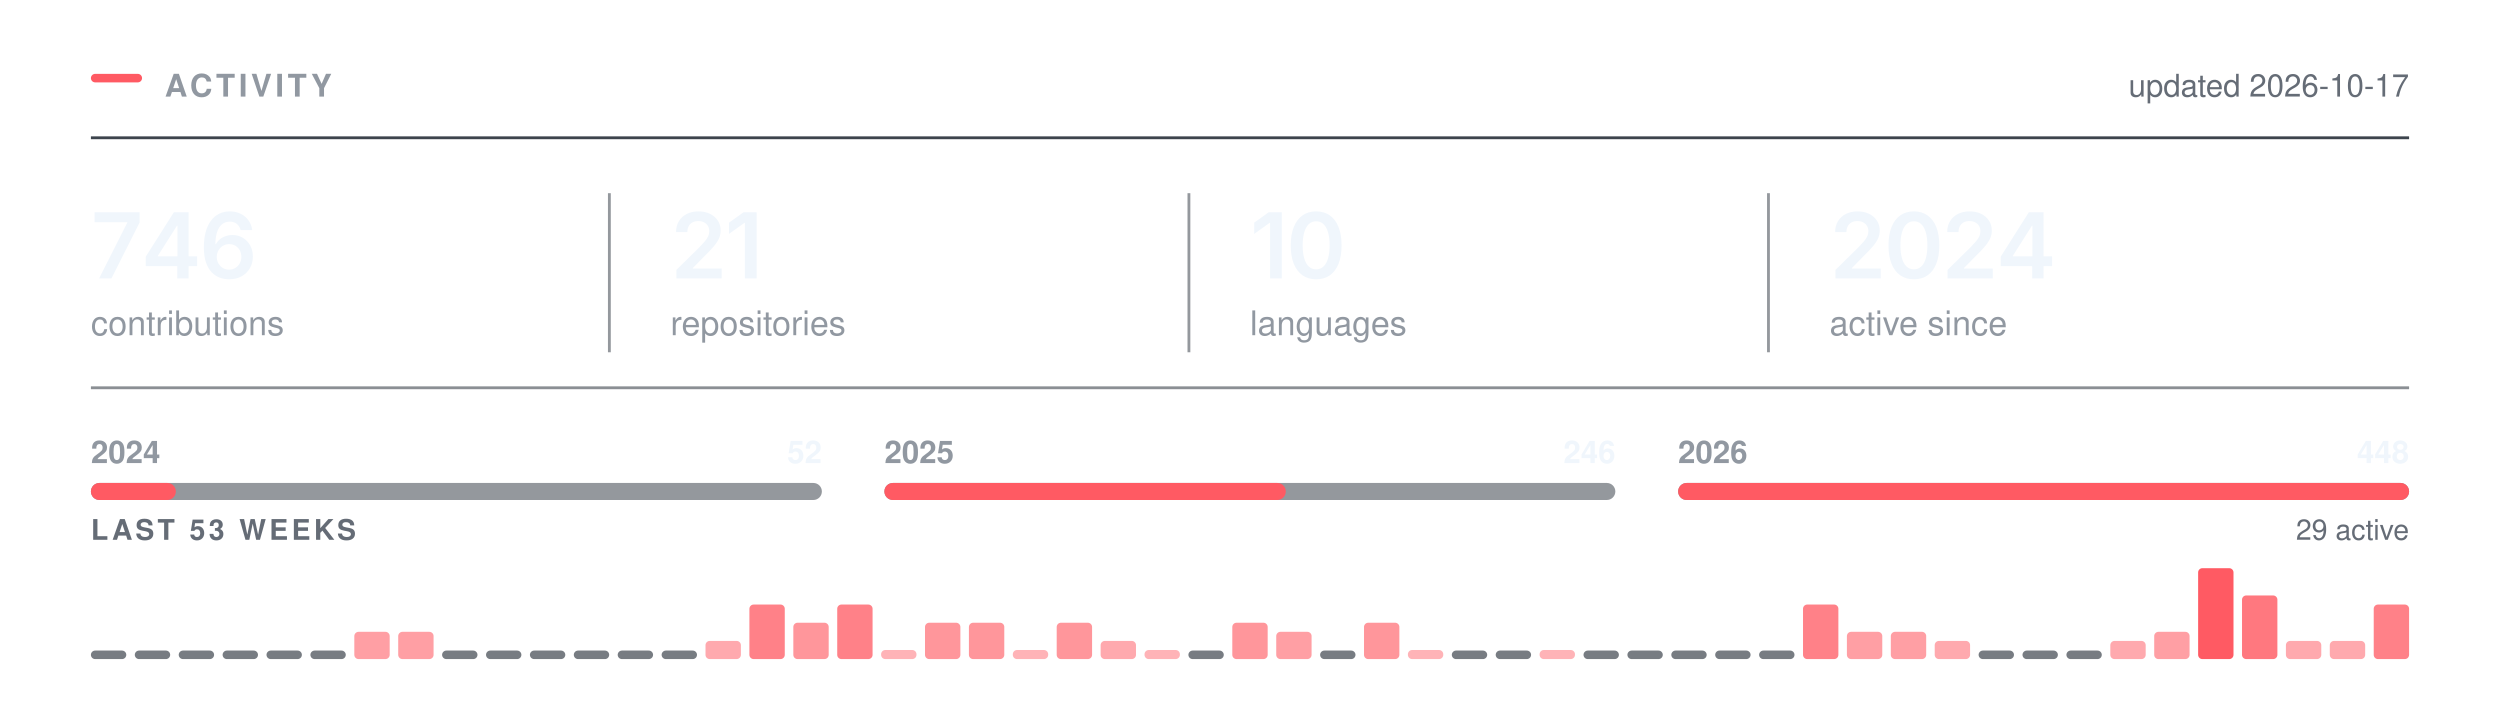
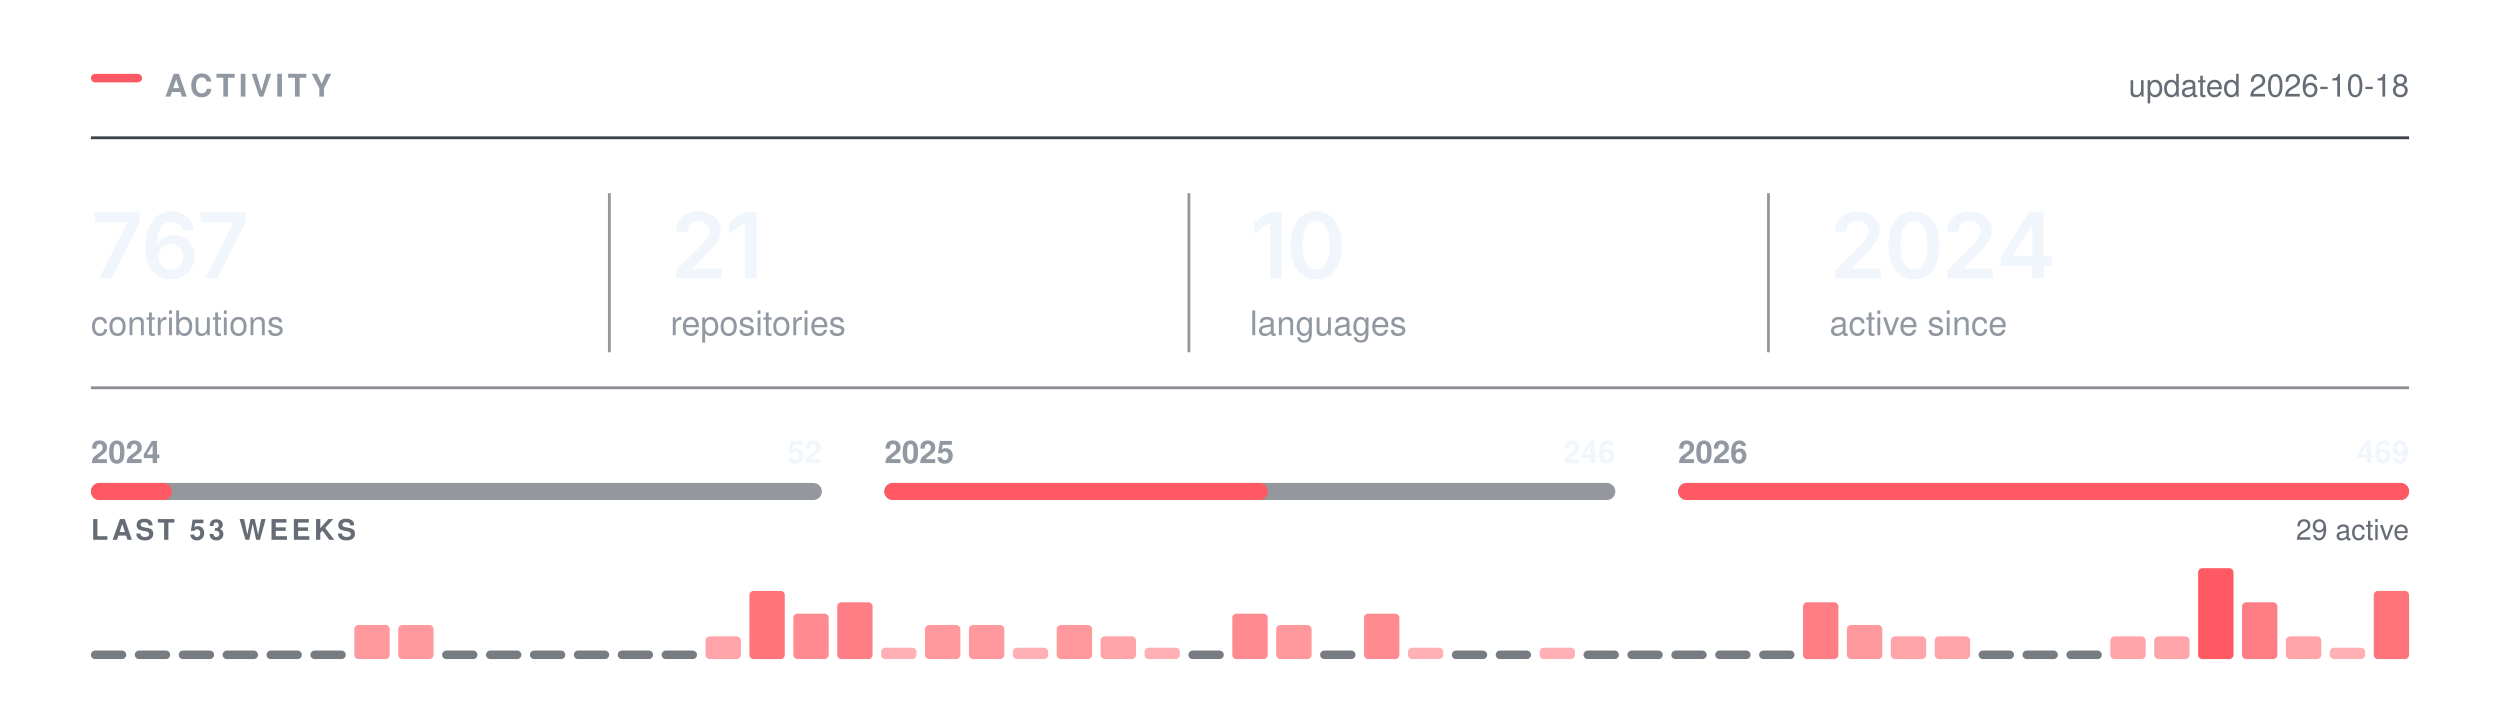
<svg xmlns="http://www.w3.org/2000/svg" width="880" height="250" viewBox="0 0 880 250" role="img" aria-labelledby="t" fill="none">
  <rect x="32.00" y="26.00" width="18" height="3" rx="1.5" fill="#FF5A63" />
  <text x="58.00" y="34.00" font-family="-apple-system,BlinkMacSystemFont,&quot;Segoe UI&quot;,Helvetica,Arial,&quot;Apple Color Emoji&quot;,&quot;Segoe UI Emoji&quot;,sans-serif" font-size="11" font-weight="600" fill="#9198a1" letter-spacing="1.3">ACTIVITY</text>
  <line x1="32.00" y1="48.5" x2="848.00" y2="48.5" stroke="#3d444d" stroke-width="1" />
-   <text x="848.00" y="34.00" font-family="-apple-system,BlinkMacSystemFont,&quot;Segoe UI&quot;,Helvetica,Arial,&quot;Apple Color Emoji&quot;,&quot;Segoe UI Emoji&quot;,sans-serif" font-size="11" font-weight="400" fill="#656c76" text-anchor="end">updated 2026-10-17</text>
+   <text x="848.00" y="34.00" font-family="-apple-system,BlinkMacSystemFont,&quot;Segoe UI&quot;,Helvetica,Arial,&quot;Apple Color Emoji&quot;,&quot;Segoe UI Emoji&quot;,sans-serif" font-size="11" font-weight="400" fill="#656c76" text-anchor="end">updated 2026-10-18</text>
  <g transform="translate(32.00,98.00)">
-     <path d="M2.89 0 12.8 -19.62V-19.78H1.3V-23.28H17.14V-19.69L7.23 0Z M19.31 -4.33V-7.66L29.2 -23.28H31.95V-18.53H30.28L23.57 -7.95V-7.77H37.39V-4.33ZM30.39 0V-5.33L30.47 -6.84V-23.28H34.39V0Z M48.63 0.31Q46.98 0.31 45.39 -0.26Q43.81 -0.83 42.53 -2.13Q41.26 -3.44 40.51 -5.6Q39.76 -7.77 39.76 -10.97Q39.76 -13.97 40.39 -16.3Q41.02 -18.64 42.22 -20.27Q43.42 -21.89 45.1 -22.74Q46.79 -23.59 48.88 -23.59Q51.06 -23.59 52.75 -22.73Q54.45 -21.88 55.49 -20.39Q56.54 -18.91 56.79 -17.02H52.7Q52.37 -18.36 51.38 -19.17Q50.4 -19.98 48.88 -19.98Q47.26 -19.98 46.13 -19.03Q44.99 -18.08 44.41 -16.3Q43.82 -14.53 43.82 -12.06H43.99Q44.56 -13.08 45.44 -13.8Q46.32 -14.52 47.44 -14.9Q48.56 -15.28 49.79 -15.28Q51.84 -15.28 53.47 -14.3Q55.1 -13.33 56.06 -11.62Q57.01 -9.91 57.01 -7.69Q57.01 -5.41 55.96 -3.59Q54.92 -1.78 53.03 -0.73Q51.15 0.31 48.63 0.31ZM48.62 -3.08Q49.85 -3.08 50.84 -3.68Q51.82 -4.28 52.39 -5.31Q52.96 -6.34 52.96 -7.61Q52.96 -8.86 52.41 -9.88Q51.85 -10.89 50.88 -11.48Q49.92 -12.08 48.67 -12.08Q47.74 -12.08 46.95 -11.73Q46.15 -11.38 45.55 -10.75Q44.95 -10.12 44.62 -9.31Q44.29 -8.5 44.29 -7.59Q44.29 -6.38 44.85 -5.34Q45.42 -4.31 46.4 -3.7Q47.38 -3.08 48.62 -3.08Z" fill="#f0f6fc" />
+     <path d="M2.89 0 12.8 -19.62V-19.78H1.3V-23.28H17.14V-19.69L7.23 0Z M28.12 0.31Q26.47 0.31 24.88 -0.26Q23.29 -0.83 22.02 -2.13Q20.75 -3.44 20 -5.6Q19.25 -7.77 19.25 -10.97Q19.25 -13.97 19.88 -16.3Q20.51 -18.64 21.71 -20.27Q22.9 -21.89 24.59 -22.74Q26.28 -23.59 28.37 -23.59Q30.54 -23.59 32.24 -22.73Q33.93 -21.88 34.98 -20.39Q36.03 -18.91 36.28 -17.02H32.18Q31.86 -18.36 30.87 -19.17Q29.89 -19.98 28.37 -19.98Q26.75 -19.98 25.61 -19.03Q24.48 -18.08 23.9 -16.3Q23.31 -14.53 23.31 -12.06H23.48Q24.04 -13.08 24.93 -13.8Q25.81 -14.52 26.93 -14.9Q28.04 -15.28 29.28 -15.28Q31.32 -15.28 32.96 -14.3Q34.59 -13.33 35.54 -11.62Q36.5 -9.91 36.5 -7.69Q36.5 -5.41 35.45 -3.59Q34.4 -1.78 32.52 -0.73Q30.64 0.31 28.12 0.31ZM28.11 -3.08Q29.34 -3.08 30.32 -3.68Q31.31 -4.28 31.88 -5.31Q32.45 -6.34 32.45 -7.61Q32.45 -8.86 31.9 -9.88Q31.34 -10.89 30.37 -11.48Q29.4 -12.08 28.15 -12.08Q27.23 -12.08 26.43 -11.73Q25.64 -11.38 25.04 -10.75Q24.43 -10.12 24.11 -9.31Q23.78 -8.5 23.78 -7.59Q23.78 -6.38 24.34 -5.34Q24.9 -4.31 25.89 -3.7Q26.87 -3.08 28.11 -3.08Z M40.2 0 50.1 -19.62V-19.78H38.6V-23.28H54.45V-19.69L44.54 0Z" fill="#f0f6fc" />
  </g>
  <text x="32.00" y="118.00" font-family="-apple-system,BlinkMacSystemFont,&quot;Segoe UI&quot;,Helvetica,Arial,&quot;Apple Color Emoji&quot;,&quot;Segoe UI Emoji&quot;,sans-serif" font-size="12" font-weight="400" fill="#9198a1">contributions</text>
  <g transform="translate(236.00,98.00)">
    <path d="M2.09 0V-3L10.17 -10.95Q11.31 -12.12 12.09 -13.03Q12.86 -13.94 13.26 -14.79Q13.66 -15.64 13.66 -16.64Q13.66 -17.73 13.15 -18.53Q12.64 -19.33 11.77 -19.76Q10.91 -20.19 9.8 -20.19Q8.62 -20.19 7.76 -19.72Q6.89 -19.25 6.42 -18.38Q5.95 -17.52 5.95 -16.31H1.97Q1.97 -18.52 2.98 -20.16Q3.98 -21.8 5.76 -22.7Q7.53 -23.59 9.84 -23.59Q12.17 -23.59 13.94 -22.72Q15.7 -21.84 16.69 -20.32Q17.67 -18.8 17.67 -16.84Q17.67 -15.55 17.19 -14.31Q16.7 -13.08 15.45 -11.52Q14.2 -9.97 11.92 -7.78L7.88 -3.66V-3.48H18.02V0Z M30.34 -23.28V0H26.2V-19.56H26.04L20.61 -15.66V-19.62L25.72 -23.28Z" fill="#f0f6fc" />
  </g>
  <text x="236.00" y="118.00" font-family="-apple-system,BlinkMacSystemFont,&quot;Segoe UI&quot;,Helvetica,Arial,&quot;Apple Color Emoji&quot;,&quot;Segoe UI Emoji&quot;,sans-serif" font-size="12" font-weight="400" fill="#9198a1">repositories</text>
  <line x1="214.5" y1="68.00" x2="214.5" y2="124.00" stroke="#3d444d" stroke-width="1" opacity="0.55" />
  <g transform="translate(440.00,98.00)">
    <path d="M11.2 -23.28V0H7.06V-19.56H6.91L1.47 -15.66V-19.62L6.58 -23.28Z M23.28 0.31Q20.47 0.31 18.47 -1.1Q16.47 -2.52 15.4 -5.18Q14.34 -7.84 14.34 -11.62Q14.34 -15.41 15.41 -18.08Q16.48 -20.75 18.47 -22.17Q20.47 -23.59 23.28 -23.59Q26.11 -23.59 28.11 -22.17Q30.11 -20.75 31.17 -18.08Q32.23 -15.41 32.23 -11.62Q32.23 -7.84 31.18 -5.18Q30.12 -2.52 28.12 -1.1Q26.12 0.31 23.28 0.31ZM23.29 -3.19Q24.81 -3.19 25.86 -4.18Q26.92 -5.17 27.47 -7.05Q28.03 -8.94 28.03 -11.62Q28.03 -14.33 27.47 -16.22Q26.92 -18.11 25.86 -19.11Q24.81 -20.11 23.29 -20.11Q21.76 -20.11 20.71 -19.11Q19.65 -18.11 19.1 -16.22Q18.54 -14.33 18.54 -11.62Q18.54 -8.94 19.09 -7.05Q19.64 -5.17 20.7 -4.18Q21.76 -3.19 23.29 -3.19Z" fill="#f0f6fc" />
  </g>
  <text x="440.00" y="118.00" font-family="-apple-system,BlinkMacSystemFont,&quot;Segoe UI&quot;,Helvetica,Arial,&quot;Apple Color Emoji&quot;,&quot;Segoe UI Emoji&quot;,sans-serif" font-size="12" font-weight="400" fill="#9198a1">languages</text>
  <line x1="418.5" y1="68.00" x2="418.5" y2="124.00" stroke="#3d444d" stroke-width="1" opacity="0.55" />
  <g transform="translate(644.00,98.00)">
    <path d="M2.09 0V-3L10.17 -10.95Q11.31 -12.12 12.09 -13.03Q12.86 -13.94 13.26 -14.79Q13.66 -15.64 13.66 -16.64Q13.66 -17.73 13.15 -18.53Q12.64 -19.33 11.77 -19.76Q10.91 -20.19 9.8 -20.19Q8.62 -20.19 7.76 -19.72Q6.89 -19.25 6.42 -18.38Q5.95 -17.52 5.95 -16.31H1.97Q1.97 -18.52 2.98 -20.16Q3.98 -21.8 5.76 -22.7Q7.53 -23.59 9.84 -23.59Q12.17 -23.59 13.94 -22.72Q15.7 -21.84 16.69 -20.32Q17.67 -18.8 17.67 -16.84Q17.67 -15.55 17.19 -14.31Q16.7 -13.08 15.45 -11.52Q14.2 -9.97 11.92 -7.78L7.88 -3.66V-3.48H18.02V0Z M29.68 0.31Q26.87 0.31 24.87 -1.1Q22.87 -2.52 21.81 -5.18Q20.75 -7.84 20.75 -11.62Q20.75 -15.41 21.82 -18.08Q22.89 -20.75 24.88 -22.17Q26.87 -23.59 29.68 -23.59Q32.51 -23.59 34.51 -22.17Q36.51 -20.75 37.58 -18.08Q38.64 -15.41 38.64 -11.62Q38.64 -7.84 37.58 -5.18Q36.53 -2.52 34.53 -1.1Q32.53 0.31 29.68 0.31ZM29.7 -3.19Q31.22 -3.19 32.27 -4.18Q33.33 -5.17 33.88 -7.05Q34.43 -8.94 34.43 -11.62Q34.43 -14.33 33.88 -16.22Q33.33 -18.11 32.27 -19.11Q31.22 -20.11 29.7 -20.11Q28.17 -20.11 27.11 -19.11Q26.06 -18.11 25.5 -16.22Q24.95 -14.33 24.95 -11.62Q24.95 -8.94 25.5 -7.05Q26.04 -5.17 27.11 -4.18Q28.17 -3.19 29.7 -3.19Z M41.54 0V-3L49.62 -10.95Q50.76 -12.12 51.53 -13.03Q52.31 -13.94 52.7 -14.79Q53.1 -15.64 53.1 -16.64Q53.1 -17.73 52.6 -18.53Q52.09 -19.33 51.22 -19.76Q50.35 -20.19 49.24 -20.19Q48.07 -20.19 47.2 -19.72Q46.34 -19.25 45.87 -18.38Q45.4 -17.52 45.4 -16.31H41.42Q41.42 -18.52 42.42 -20.16Q43.43 -21.8 45.2 -22.7Q46.98 -23.59 49.29 -23.59Q51.62 -23.59 53.38 -22.72Q55.15 -21.84 56.13 -20.32Q57.12 -18.8 57.12 -16.84Q57.12 -15.55 56.63 -14.31Q56.15 -13.08 54.9 -11.52Q53.65 -9.97 51.37 -7.78L47.32 -3.66V-3.48H57.46V0Z M60.26 -4.33V-7.66L70.15 -23.28H72.9V-18.53H71.22L64.52 -7.95V-7.77H78.33V-4.33ZM71.33 0V-5.33L71.41 -6.84V-23.28H75.33V0Z" fill="#f0f6fc" />
  </g>
  <text x="644.00" y="118.00" font-family="-apple-system,BlinkMacSystemFont,&quot;Segoe UI&quot;,Helvetica,Arial,&quot;Apple Color Emoji&quot;,&quot;Segoe UI Emoji&quot;,sans-serif" font-size="12" font-weight="400" fill="#9198a1">active since</text>
  <line x1="622.5" y1="68.00" x2="622.5" y2="124.00" stroke="#3d444d" stroke-width="1" opacity="0.55" />
  <line x1="32.00" y1="136.5" x2="848.00" y2="136.5" stroke="#3d444d" stroke-width="1" opacity="0.6" />
  <rect x="32.0" y="170" width="257.3" height="6" rx="3" fill="#3d444d" opacity="0.55" />
-   <rect x="32.0" y="170" width="29.9" height="6" rx="3" fill="#FF5A63" />
+   <rect x="32.0" y="170" width="28.5" height="6" rx="3" fill="#FF5A63" />
  <text x="32.00" y="163.00" font-family="-apple-system,BlinkMacSystemFont,&quot;Segoe UI&quot;,Helvetica,Arial,&quot;Apple Color Emoji&quot;,&quot;Segoe UI Emoji&quot;,sans-serif" font-size="11" font-weight="600" fill="#9198a1">2024</text>
  <text x="289.33" y="163.00" font-family="-apple-system,BlinkMacSystemFont,&quot;Segoe UI&quot;,Helvetica,Arial,&quot;Apple Color Emoji&quot;,&quot;Segoe UI Emoji&quot;,sans-serif" font-size="11" font-weight="600" fill="#f0f6fc" text-anchor="end">52</text>
  <rect x="311.3" y="170" width="257.3" height="6" rx="3" fill="#3d444d" opacity="0.55" />
-   <rect x="311.3" y="170" width="141.3" height="6" rx="3" fill="#FF5A63" />
+   <rect x="311.3" y="170" width="135.0" height="6" rx="3" fill="#FF5A63" />
  <text x="311.33" y="163.00" font-family="-apple-system,BlinkMacSystemFont,&quot;Segoe UI&quot;,Helvetica,Arial,&quot;Apple Color Emoji&quot;,&quot;Segoe UI Emoji&quot;,sans-serif" font-size="11" font-weight="600" fill="#9198a1">2025</text>
  <text x="568.67" y="163.00" font-family="-apple-system,BlinkMacSystemFont,&quot;Segoe UI&quot;,Helvetica,Arial,&quot;Apple Color Emoji&quot;,&quot;Segoe UI Emoji&quot;,sans-serif" font-size="11" font-weight="600" fill="#f0f6fc" text-anchor="end">246</text>
  <rect x="590.7" y="170" width="257.3" height="6" rx="3" fill="#3d444d" opacity="0.55" />
  <rect x="590.7" y="170" width="257.3" height="6" rx="3" fill="#FF5A63" />
  <text x="590.67" y="163.00" font-family="-apple-system,BlinkMacSystemFont,&quot;Segoe UI&quot;,Helvetica,Arial,&quot;Apple Color Emoji&quot;,&quot;Segoe UI Emoji&quot;,sans-serif" font-size="11" font-weight="600" fill="#9198a1">2026</text>
-   <text x="848.00" y="163.00" font-family="-apple-system,BlinkMacSystemFont,&quot;Segoe UI&quot;,Helvetica,Arial,&quot;Apple Color Emoji&quot;,&quot;Segoe UI Emoji&quot;,sans-serif" font-size="11" font-weight="600" fill="#f0f6fc" text-anchor="end">448</text>
+   <text x="848.00" y="163.00" font-family="-apple-system,BlinkMacSystemFont,&quot;Segoe UI&quot;,Helvetica,Arial,&quot;Apple Color Emoji&quot;,&quot;Segoe UI Emoji&quot;,sans-serif" font-size="11" font-weight="600" fill="#f0f6fc" text-anchor="end">469</text>
  <text x="32.00" y="190.00" font-family="-apple-system,BlinkMacSystemFont,&quot;Segoe UI&quot;,Helvetica,Arial,&quot;Apple Color Emoji&quot;,&quot;Segoe UI Emoji&quot;,sans-serif" font-size="10" font-weight="600" fill="#656c76" letter-spacing="1.2">LAST 53 WEEKS</text>
  <text x="848.00" y="190.00" font-family="-apple-system,BlinkMacSystemFont,&quot;Segoe UI&quot;,Helvetica,Arial,&quot;Apple Color Emoji&quot;,&quot;Segoe UI Emoji&quot;,sans-serif" font-size="10" font-weight="400" fill="#656c76" text-anchor="end">29 active</text>
  <rect x="32.00" y="229.00" width="12.45" height="3" rx="1.5" fill="#3d444d" opacity="0.7" />
  <rect x="47.45" y="229.00" width="12.45" height="3" rx="1.5" fill="#3d444d" opacity="0.7" />
  <rect x="62.91" y="229.00" width="12.45" height="3" rx="1.5" fill="#3d444d" opacity="0.7" />
  <rect x="78.36" y="229.00" width="12.45" height="3" rx="1.5" fill="#3d444d" opacity="0.7" />
  <rect x="93.81" y="229.00" width="12.45" height="3" rx="1.5" fill="#3d444d" opacity="0.7" />
  <rect x="109.26" y="229.00" width="12.45" height="3" rx="1.5" fill="#3d444d" opacity="0.7" />
-   <rect x="124.72" y="222.40" width="12.45" height="9.60" rx="1.5" fill="#FF5A63" opacity="0.58" />
-   <rect x="140.17" y="222.40" width="12.45" height="9.60" rx="1.5" fill="#FF5A63" opacity="0.58" />
+   <rect x="124.72" y="220.00" width="12.45" height="12.00" rx="1.5" fill="#FF5A63" opacity="0.62" />
+   <rect x="140.17" y="220.00" width="12.45" height="12.00" rx="1.5" fill="#FF5A63" opacity="0.62" />
  <rect x="155.62" y="229.00" width="12.45" height="3" rx="1.5" fill="#3d444d" opacity="0.7" />
  <rect x="171.08" y="229.00" width="12.45" height="3" rx="1.5" fill="#3d444d" opacity="0.7" />
  <rect x="186.53" y="229.00" width="12.45" height="3" rx="1.5" fill="#3d444d" opacity="0.7" />
  <rect x="201.98" y="229.00" width="12.45" height="3" rx="1.5" fill="#3d444d" opacity="0.7" />
  <rect x="217.43" y="229.00" width="12.45" height="3" rx="1.5" fill="#3d444d" opacity="0.7" />
  <rect x="232.89" y="229.00" width="12.45" height="3" rx="1.5" fill="#3d444d" opacity="0.7" />
-   <rect x="248.34" y="225.60" width="12.45" height="6.40" rx="1.5" fill="#FF5A63" opacity="0.52" />
-   <rect x="263.79" y="212.80" width="12.45" height="19.20" rx="1.5" fill="#FF5A63" opacity="0.76" />
-   <rect x="279.25" y="219.20" width="12.45" height="12.80" rx="1.5" fill="#FF5A63" opacity="0.64" />
-   <rect x="294.70" y="212.80" width="12.45" height="19.20" rx="1.5" fill="#FF5A63" opacity="0.76" />
-   <rect x="310.15" y="228.80" width="12.45" height="3.20" rx="1.5" fill="#FF5A63" opacity="0.46" />
-   <rect x="325.60" y="219.20" width="12.45" height="12.80" rx="1.5" fill="#FF5A63" opacity="0.64" />
-   <rect x="341.06" y="219.20" width="12.45" height="12.80" rx="1.5" fill="#FF5A63" opacity="0.64" />
-   <rect x="356.51" y="228.80" width="12.45" height="3.20" rx="1.5" fill="#FF5A63" opacity="0.46" />
-   <rect x="371.96" y="219.20" width="12.45" height="12.80" rx="1.5" fill="#FF5A63" opacity="0.64" />
-   <rect x="387.42" y="225.60" width="12.45" height="6.40" rx="1.5" fill="#FF5A63" opacity="0.52" />
-   <rect x="402.87" y="228.80" width="12.45" height="3.20" rx="1.5" fill="#FF5A63" opacity="0.46" />
+   <rect x="248.34" y="224.00" width="12.45" height="8.00" rx="1.5" fill="#FF5A63" opacity="0.55" />
+   <rect x="263.79" y="208.00" width="12.45" height="24.00" rx="1.5" fill="#FF5A63" opacity="0.85" />
+   <rect x="279.25" y="216.00" width="12.45" height="16.00" rx="1.5" fill="#FF5A63" opacity="0.70" />
+   <rect x="294.70" y="212.00" width="12.45" height="20.00" rx="1.5" fill="#FF5A63" opacity="0.78" />
+   <rect x="310.15" y="228.00" width="12.45" height="4.00" rx="1.5" fill="#FF5A63" opacity="0.48" />
+   <rect x="325.60" y="220.00" width="12.45" height="12.00" rx="1.5" fill="#FF5A63" opacity="0.62" />
+   <rect x="341.06" y="220.00" width="12.45" height="12.00" rx="1.5" fill="#FF5A63" opacity="0.62" />
+   <rect x="356.51" y="228.00" width="12.45" height="4.00" rx="1.5" fill="#FF5A63" opacity="0.48" />
+   <rect x="371.96" y="220.00" width="12.45" height="12.00" rx="1.5" fill="#FF5A63" opacity="0.62" />
+   <rect x="387.42" y="224.00" width="12.45" height="8.00" rx="1.5" fill="#FF5A63" opacity="0.55" />
+   <rect x="402.87" y="228.00" width="12.45" height="4.00" rx="1.5" fill="#FF5A63" opacity="0.48" />
  <rect x="418.32" y="229.00" width="12.45" height="3" rx="1.5" fill="#3d444d" opacity="0.7" />
-   <rect x="433.77" y="219.20" width="12.45" height="12.80" rx="1.5" fill="#FF5A63" opacity="0.64" />
-   <rect x="449.23" y="222.40" width="12.45" height="9.60" rx="1.5" fill="#FF5A63" opacity="0.58" />
+   <rect x="433.77" y="216.00" width="12.45" height="16.00" rx="1.5" fill="#FF5A63" opacity="0.70" />
+   <rect x="449.23" y="220.00" width="12.45" height="12.00" rx="1.5" fill="#FF5A63" opacity="0.62" />
  <rect x="464.68" y="229.00" width="12.45" height="3" rx="1.5" fill="#3d444d" opacity="0.7" />
-   <rect x="480.13" y="219.20" width="12.45" height="12.80" rx="1.5" fill="#FF5A63" opacity="0.64" />
-   <rect x="495.58" y="228.80" width="12.45" height="3.20" rx="1.5" fill="#FF5A63" opacity="0.46" />
+   <rect x="480.13" y="216.00" width="12.45" height="16.00" rx="1.5" fill="#FF5A63" opacity="0.70" />
+   <rect x="495.58" y="228.00" width="12.45" height="4.00" rx="1.5" fill="#FF5A63" opacity="0.48" />
  <rect x="511.04" y="229.00" width="12.45" height="3" rx="1.5" fill="#3d444d" opacity="0.7" />
  <rect x="526.49" y="229.00" width="12.45" height="3" rx="1.5" fill="#3d444d" opacity="0.7" />
-   <rect x="541.94" y="228.80" width="12.45" height="3.20" rx="1.5" fill="#FF5A63" opacity="0.46" />
+   <rect x="541.94" y="228.00" width="12.45" height="4.00" rx="1.5" fill="#FF5A63" opacity="0.48" />
  <rect x="557.40" y="229.00" width="12.45" height="3" rx="1.5" fill="#3d444d" opacity="0.7" />
  <rect x="572.85" y="229.00" width="12.45" height="3" rx="1.5" fill="#3d444d" opacity="0.7" />
  <rect x="588.30" y="229.00" width="12.45" height="3" rx="1.5" fill="#3d444d" opacity="0.7" />
  <rect x="603.75" y="229.00" width="12.45" height="3" rx="1.5" fill="#3d444d" opacity="0.7" />
  <rect x="619.21" y="229.00" width="12.45" height="3" rx="1.5" fill="#3d444d" opacity="0.7" />
-   <rect x="634.66" y="212.80" width="12.45" height="19.20" rx="1.5" fill="#FF5A63" opacity="0.76" />
-   <rect x="650.11" y="222.40" width="12.45" height="9.60" rx="1.5" fill="#FF5A63" opacity="0.58" />
-   <rect x="665.57" y="222.40" width="12.45" height="9.60" rx="1.5" fill="#FF5A63" opacity="0.58" />
-   <rect x="681.02" y="225.60" width="12.45" height="6.40" rx="1.5" fill="#FF5A63" opacity="0.52" />
+   <rect x="634.66" y="212.00" width="12.45" height="20.00" rx="1.5" fill="#FF5A63" opacity="0.78" />
+   <rect x="650.11" y="220.00" width="12.45" height="12.00" rx="1.5" fill="#FF5A63" opacity="0.62" />
+   <rect x="665.57" y="224.00" width="12.45" height="8.00" rx="1.5" fill="#FF5A63" opacity="0.55" />
+   <rect x="681.02" y="224.00" width="12.45" height="8.00" rx="1.5" fill="#FF5A63" opacity="0.55" />
  <rect x="696.47" y="229.00" width="12.45" height="3" rx="1.5" fill="#3d444d" opacity="0.7" />
  <rect x="711.92" y="229.00" width="12.45" height="3" rx="1.5" fill="#3d444d" opacity="0.7" />
  <rect x="727.38" y="229.00" width="12.45" height="3" rx="1.5" fill="#3d444d" opacity="0.7" />
-   <rect x="742.83" y="225.60" width="12.45" height="6.40" rx="1.5" fill="#FF5A63" opacity="0.52" />
-   <rect x="758.28" y="222.40" width="12.45" height="9.60" rx="1.5" fill="#FF5A63" opacity="0.58" />
+   <rect x="742.83" y="224.00" width="12.45" height="8.00" rx="1.5" fill="#FF5A63" opacity="0.55" />
+   <rect x="758.28" y="224.00" width="12.45" height="8.00" rx="1.5" fill="#FF5A63" opacity="0.55" />
  <rect x="773.74" y="200.00" width="12.45" height="32.00" rx="1.5" fill="#FF5A63" opacity="1.00" />
-   <rect x="789.19" y="209.60" width="12.45" height="22.40" rx="1.5" fill="#FF5A63" opacity="0.82" />
-   <rect x="804.64" y="225.60" width="12.45" height="6.40" rx="1.5" fill="#FF5A63" opacity="0.52" />
-   <rect x="820.09" y="225.60" width="12.45" height="6.40" rx="1.5" fill="#FF5A63" opacity="0.52" />
-   <rect x="835.55" y="212.80" width="12.45" height="19.20" rx="1.5" fill="#FF5A63" opacity="0.76" />
+   <rect x="789.19" y="212.00" width="12.45" height="20.00" rx="1.5" fill="#FF5A63" opacity="0.78" />
+   <rect x="804.64" y="224.00" width="12.45" height="8.00" rx="1.5" fill="#FF5A63" opacity="0.55" />
+   <rect x="820.09" y="228.00" width="12.45" height="4.00" rx="1.5" fill="#FF5A63" opacity="0.48" />
+   <rect x="835.55" y="208.00" width="12.45" height="24.00" rx="1.5" fill="#FF5A63" opacity="0.85" />
</svg>
